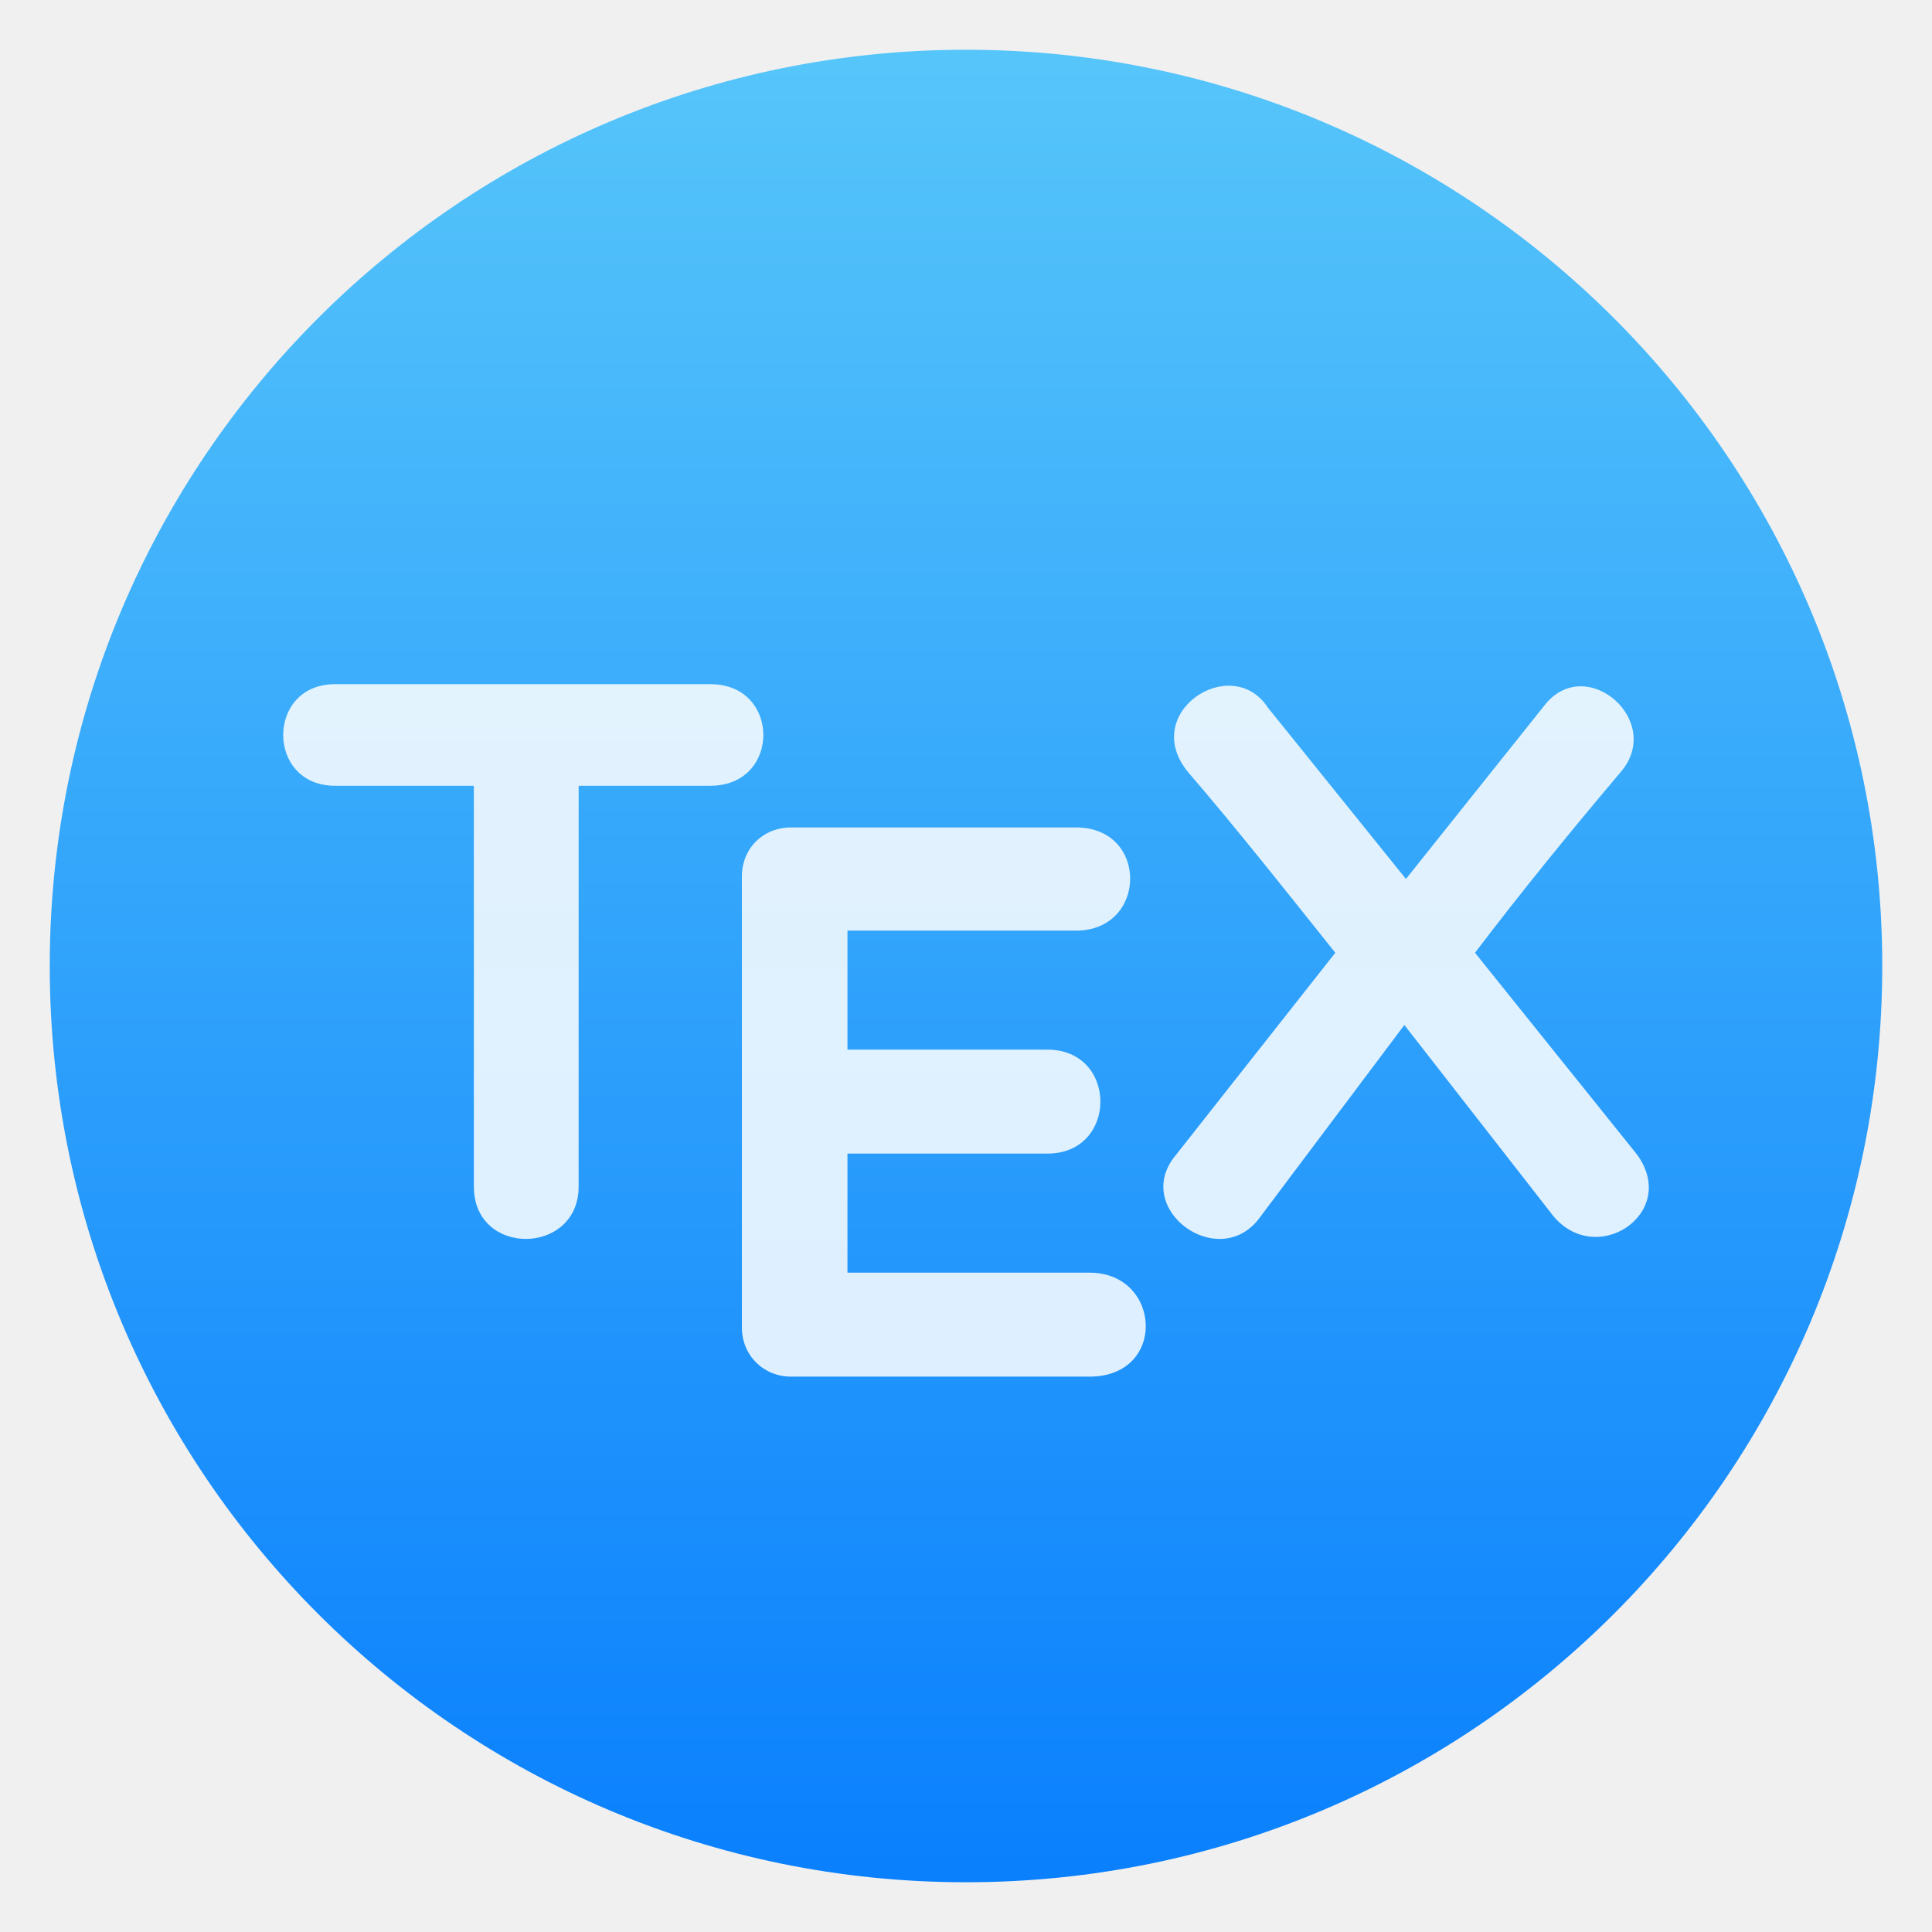
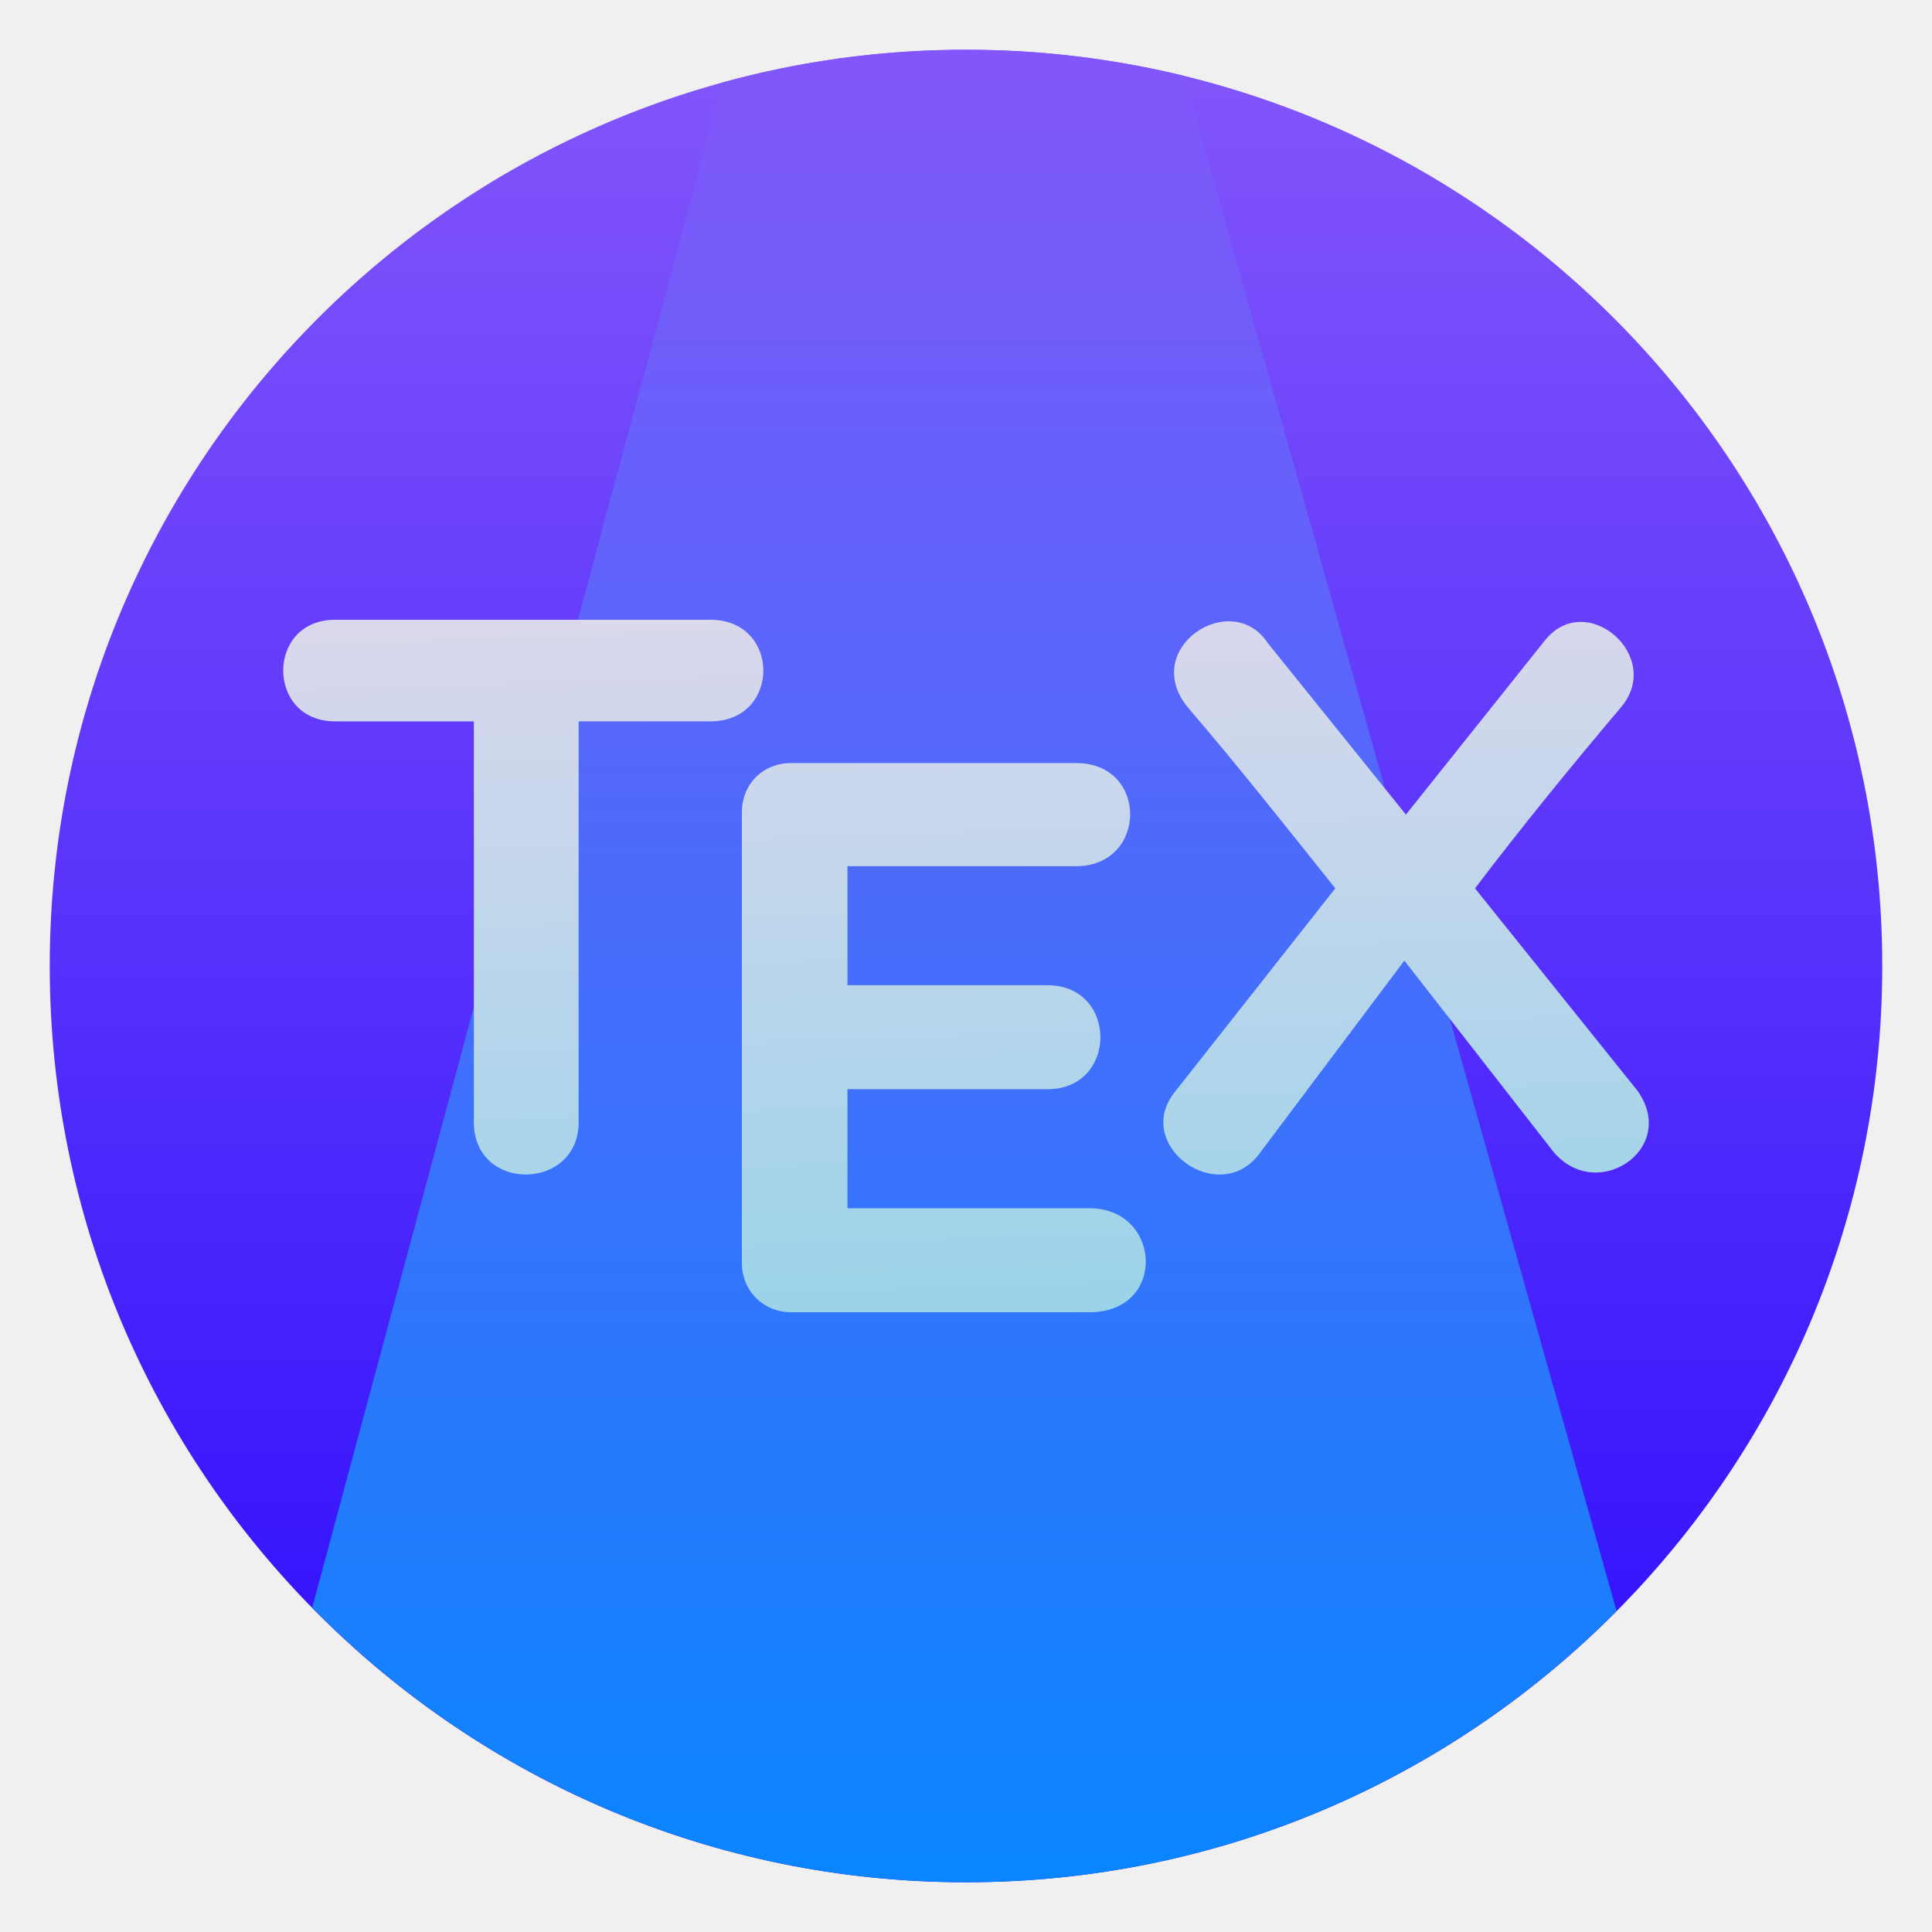
<svg xmlns="http://www.w3.org/2000/svg" style="clip-rule:evenodd;fill-rule:evenodd;stroke-linejoin:round;stroke-miterlimit:2" version="1.1" viewBox="0 0 48 48">
  <circle cx="24" cy="24" r="22.764" style="fill:url(#_Linear1)" />
-   <path d="m11.773 29.48c0 1.754 2.603 1.715 2.603 0v-9.958h3.273c1.755 0 1.755-2.524 0-2.524h-9.326c-1.716 0-1.716 2.524 0 2.524h3.45v9.958z" style="fill-opacity:.85;fill-rule:nonzero;fill:#fff" />
-   <path d="m27.068 34.202c1.933 0 1.795-2.583 0-2.583h-6.013v-2.958h4.968c1.755 0 1.755-2.583 0-2.583h-4.968v-2.957h5.678c1.775 0 1.814-2.563 0-2.563h-7.078c-0.69 0-1.223 0.512-1.223 1.222v11.2c0 0.69 0.533 1.222 1.223 1.222h7.413z" style="fill-opacity:.85;fill-rule:nonzero;fill:#fff" />
-   <path d="m31.499 17.579c-0.907-1.381-3.213 0.138-1.971 1.616 1.202 1.4 2.405 2.919 3.647 4.476l-3.963 5.028c-1.124 1.341 1.104 2.958 2.11 1.519l3.569-4.752 3.628 4.653c1.065 1.459 3.234 0.039 2.149-1.439l-4.022-5.009c1.183-1.557 2.425-3.076 3.608-4.476 1.124-1.281-0.868-2.997-1.893-1.656l-3.431 4.299-3.431-4.259z" style="fill-opacity:.85;fill-rule:nonzero;fill:#fff" />
+   <path d="m17.951 2.05c1.926-0.531 3.955-0.814 6.049-0.814 1.868 0 3.685 0.226 5.423 0.651l10.74 38.136c-4.126 4.162-9.845 6.741-16.163 6.741-6.358 0-12.111-2.612-16.243-6.821l10.194-37.893z" style="fill:url(#_Linear2)" />
+   <path d="m26.733 18.958c1.814 0 1.775 2.563 0 2.563h-5.678v2.957h4.968c1.755 0 1.755 2.583 0 2.583h-4.968v2.958h6.013c1.795 0 1.933 2.583 0 2.583h-7.413c-0.69 0-1.223-0.532-1.223-1.222v-11.2c0-0.71 0.533-1.222 1.223-1.222h7.078zm4.766-2.979l3.431 4.259 3.431-4.299c1.025-1.341 3.017 0.375 1.893 1.656-1.183 1.4-2.425 2.919-3.608 4.476l4.022 5.009c1.085 1.478-1.084 2.898-2.149 1.439l-3.628-4.653-3.569 4.752c-1.006 1.439-3.234-0.178-2.11-1.519l3.963-5.028c-1.242-1.557-2.445-3.076-3.647-4.476-1.242-1.478 1.064-2.997 1.971-1.616zm-13.85-0.581c1.755 0 1.755 2.524 0 2.524h-3.273v9.958c0 1.715-2.603 1.754-2.603 0v-9.958h-3.45c-1.716 0-1.716-2.524 0-2.524h9.326z" style="fill-rule:nonzero;fill:url(#_Linear3)" />
  <defs>
-     <linearGradient id="_Linear1" x2="1" gradientTransform="matrix(2.78782e-15,-45.5286,45.5286,2.78782e-15,210.895,46.7643)" gradientUnits="userSpaceOnUse">
-       <stop style="stop-color:#0a80fd" offset="0" />
-       <stop style="stop-color:#56c5fa" offset="1" />
+     <linearGradient id="_Linear1" x2="1" gradientTransform="matrix(2.78782e-15,-45.5286,45.5286,2.78782e-15,267.168,46.7643)" gradientUnits="userSpaceOnUse">
+       <stop style="stop-color:#2a0afd" offset="0" />
+       <stop style="stop-color:#8256fa" offset="1" />
+     </linearGradient>
+     <linearGradient id="_Linear2" x2="1" gradientTransform="matrix(1.98431e-15,-45.5286,32.4062,2.78782e-15,197.042,46.7643)" gradientUnits="userSpaceOnUse">
+       <stop style="stop-color:#0a85fd" offset="0" />
+       <stop style="stop-color:#8256fa" offset="1" />
+     </linearGradient>
+     <linearGradient id="_Linear3" x2="1" gradientTransform="matrix(-.550745 -20.154 20.154 -.550745 24 33.8683)" gradientUnits="userSpaceOnUse">
+       <stop style="stop-color:#96d3e9" offset="0" />
+       <stop style="stop-color:#dfd8ed" offset="1" />
    </linearGradient>
  </defs>
</svg>
